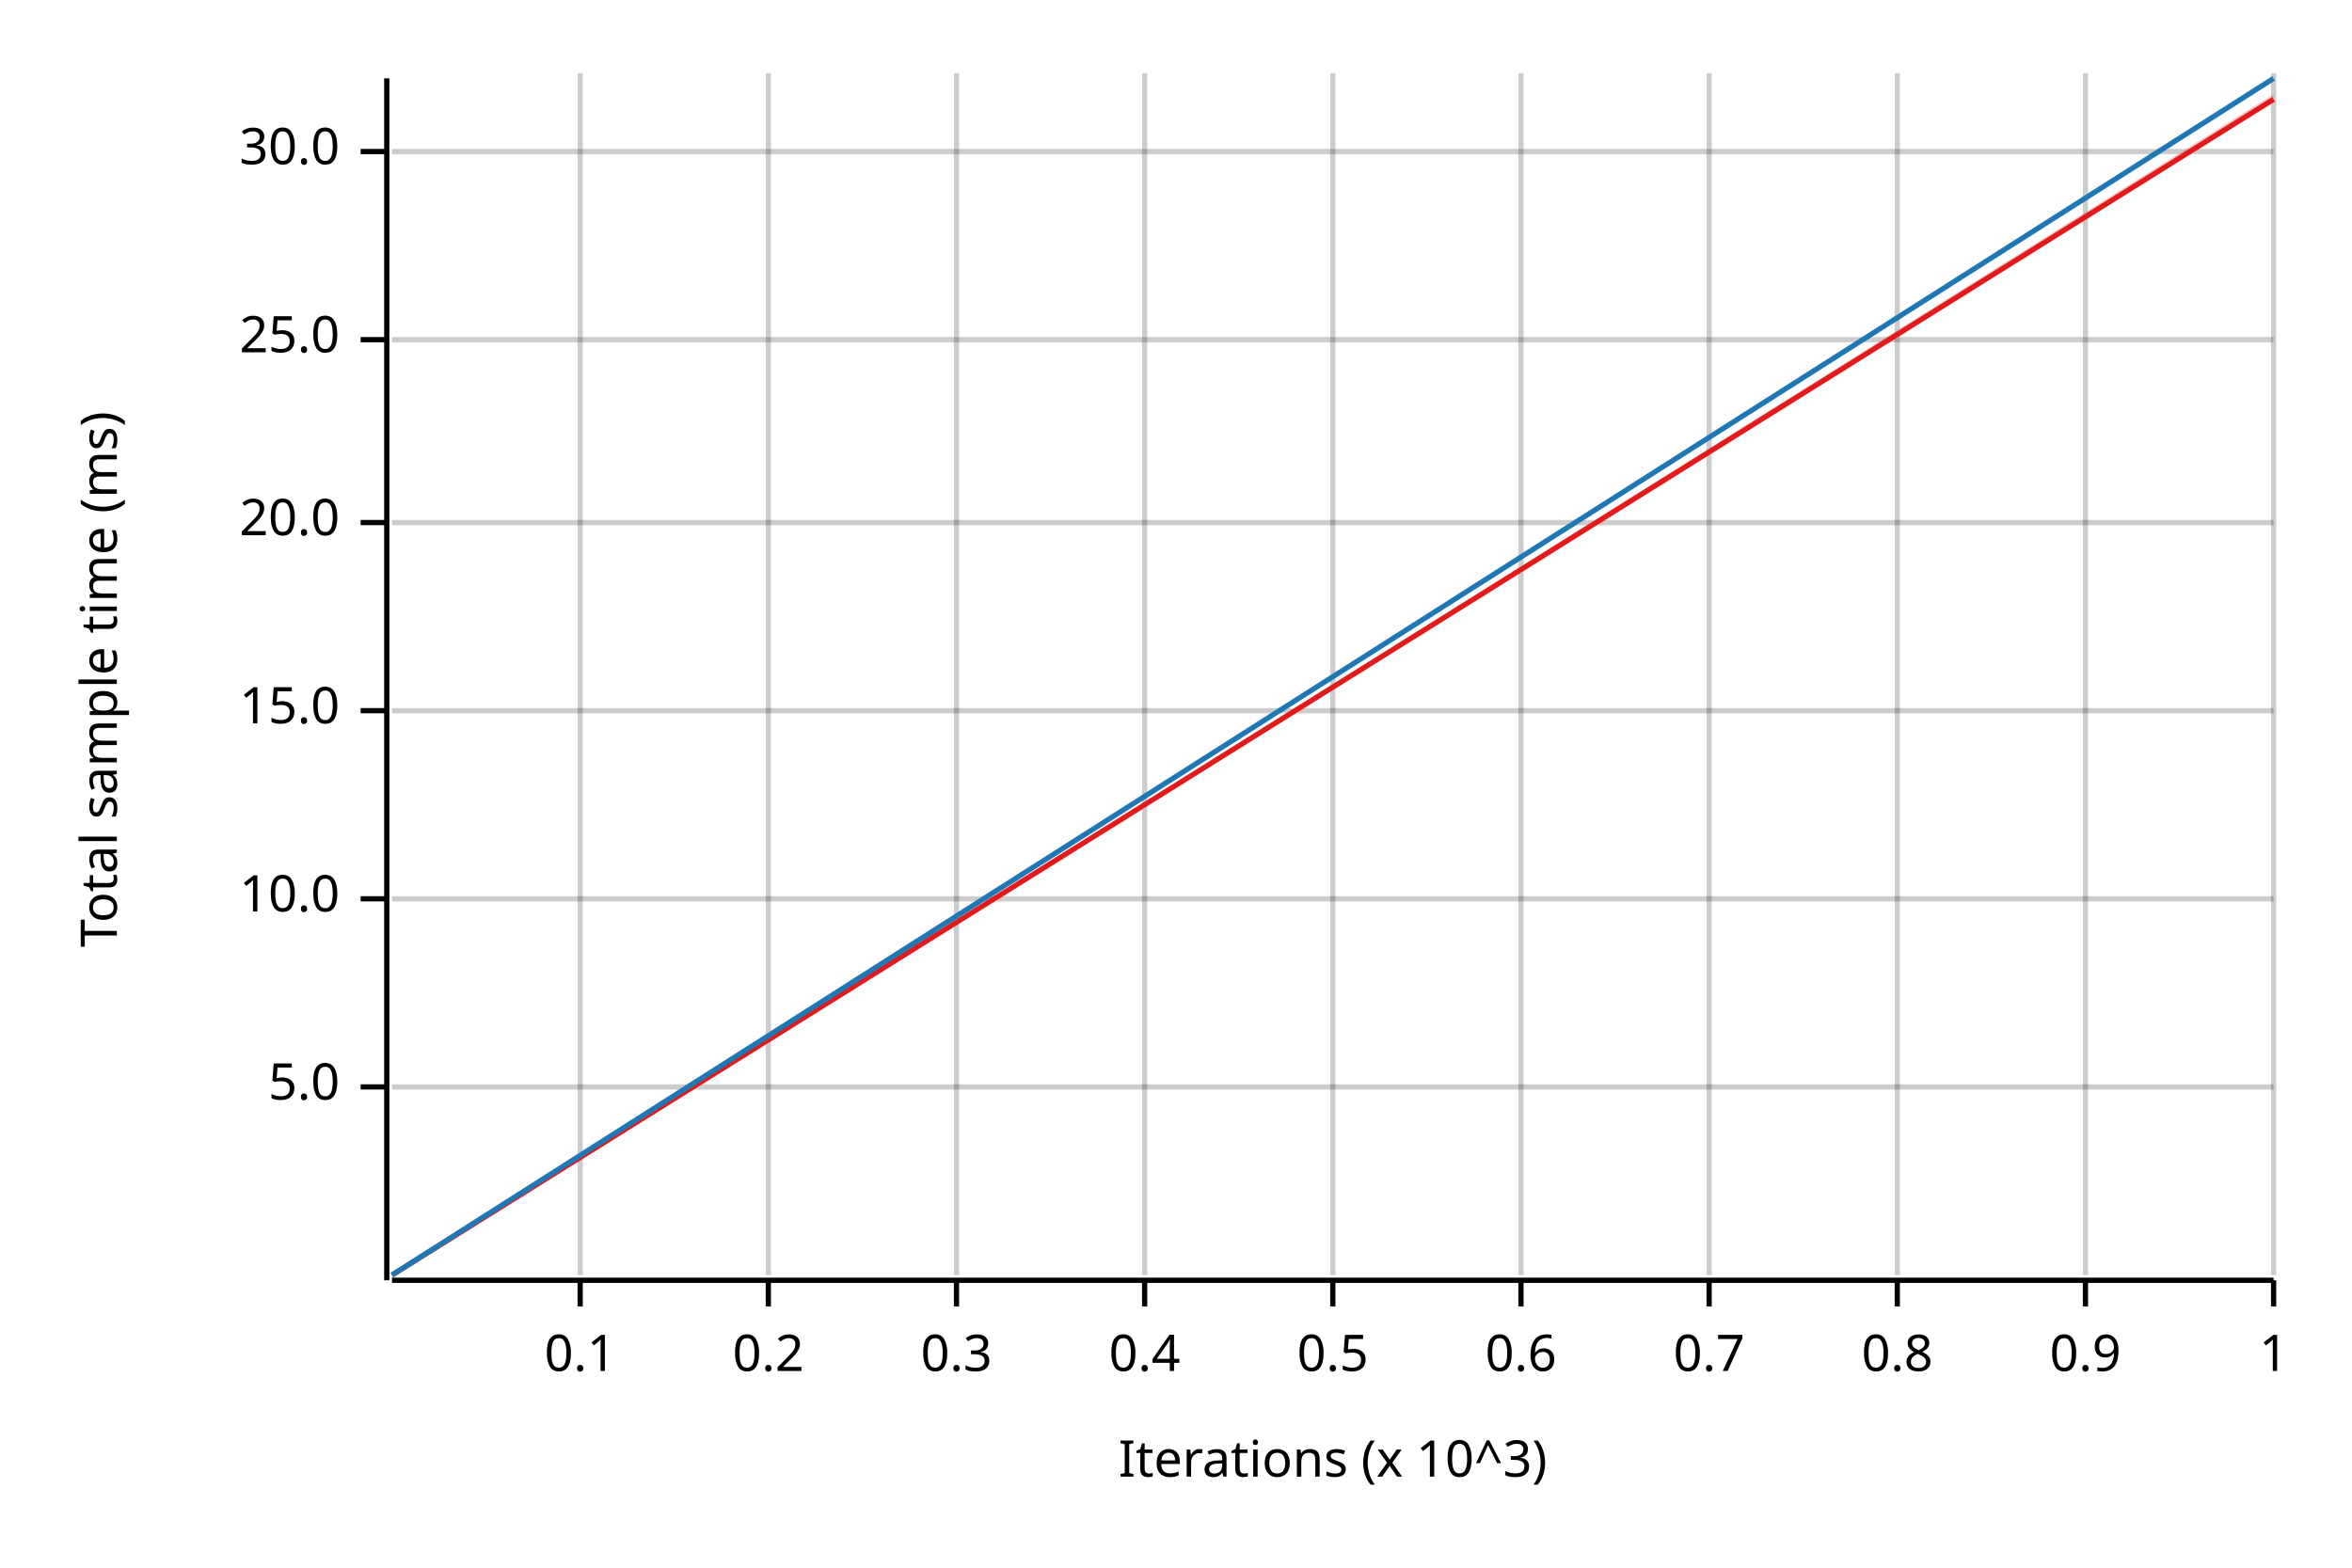
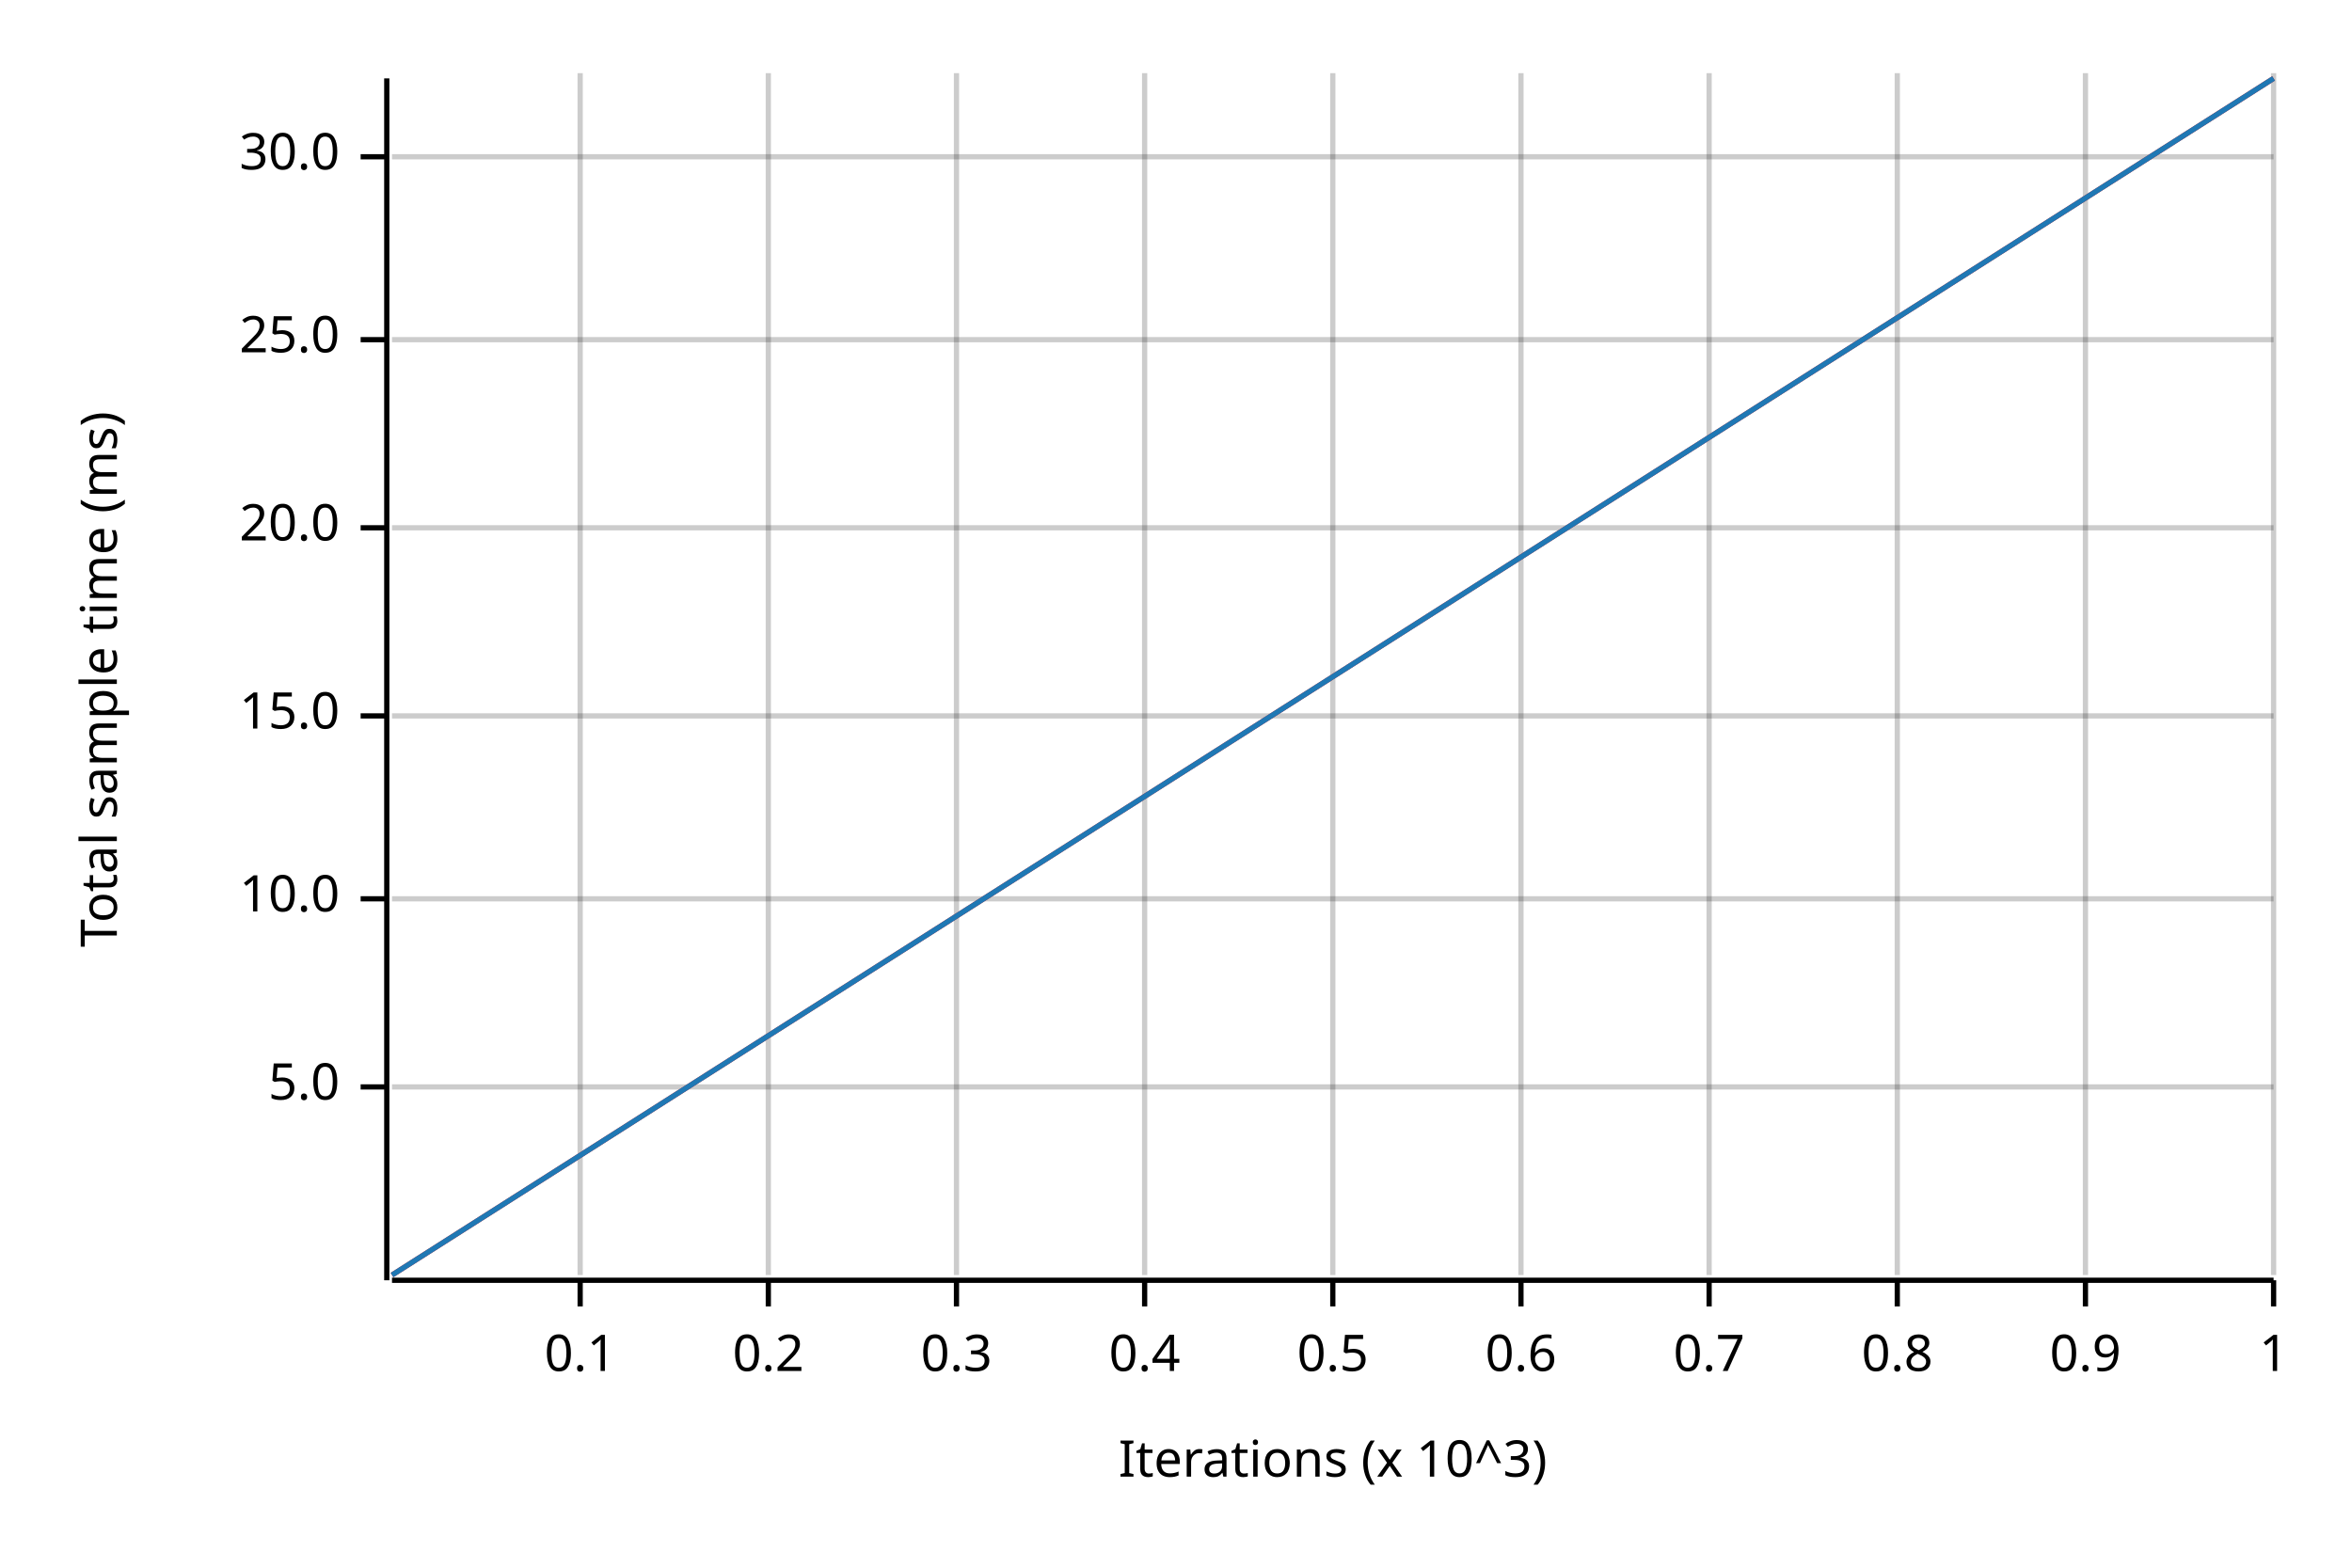
<svg xmlns="http://www.w3.org/2000/svg" width="450" height="300" viewBox="0 0 450 300">
  <text x="15" y="130" dy="0.76em" text-anchor="middle" font-family="sans-serif" font-size="9.677" opacity="1" fill="#000000" transform="rotate(270, 15, 130)">
Total sample time (ms)
</text>
  <text x="255" y="285" dy="-0.5ex" text-anchor="middle" font-family="sans-serif" font-size="9.677" opacity="1" fill="#000000">
Iterations (x 10^3)
</text>
  <line opacity="0.2" stroke="#000000" stroke-width="1" x1="111" y1="244" x2="111" y2="14" />
  <line opacity="0.2" stroke="#000000" stroke-width="1" x1="147" y1="244" x2="147" y2="14" />
  <line opacity="0.2" stroke="#000000" stroke-width="1" x1="183" y1="244" x2="183" y2="14" />
  <line opacity="0.2" stroke="#000000" stroke-width="1" x1="219" y1="244" x2="219" y2="14" />
  <line opacity="0.2" stroke="#000000" stroke-width="1" x1="255" y1="244" x2="255" y2="14" />
  <line opacity="0.2" stroke="#000000" stroke-width="1" x1="291" y1="244" x2="291" y2="14" />
  <line opacity="0.2" stroke="#000000" stroke-width="1" x1="327" y1="244" x2="327" y2="14" />
  <line opacity="0.2" stroke="#000000" stroke-width="1" x1="363" y1="244" x2="363" y2="14" />
  <line opacity="0.2" stroke="#000000" stroke-width="1" x1="399" y1="244" x2="399" y2="14" />
  <line opacity="0.2" stroke="#000000" stroke-width="1" x1="435" y1="244" x2="435" y2="14" />
  <line opacity="0.2" stroke="#000000" stroke-width="1" x1="75" y1="208" x2="435" y2="208" />
  <line opacity="0.2" stroke="#000000" stroke-width="1" x1="75" y1="172" x2="435" y2="172" />
-   <line opacity="0.2" stroke="#000000" stroke-width="1" x1="75" y1="136" x2="435" y2="136" />
-   <line opacity="0.2" stroke="#000000" stroke-width="1" x1="75" y1="100" x2="435" y2="100" />
+   <line opacity="0.2" stroke="#000000" stroke-width="1" x1="75" y1="137" x2="435" y2="137" />
+   <line opacity="0.2" stroke="#000000" stroke-width="1" x1="75" y1="101" x2="435" y2="101" />
  <line opacity="0.2" stroke="#000000" stroke-width="1" x1="75" y1="65" x2="435" y2="65" />
-   <line opacity="0.2" stroke="#000000" stroke-width="1" x1="75" y1="29" x2="435" y2="29" />
+   <line opacity="0.2" stroke="#000000" stroke-width="1" x1="75" y1="30" x2="435" y2="30" />
  <polyline fill="none" opacity="1" stroke="#000000" stroke-width="1" points="74,15 74,245 " />
  <text x="65" y="208" dy="0.5ex" text-anchor="end" font-family="sans-serif" font-size="9.677" opacity="1" fill="#000000">
5.0
</text>
  <polyline fill="none" opacity="1" stroke="#000000" stroke-width="1" points="69,208 74,208 " />
  <text x="65" y="172" dy="0.5ex" text-anchor="end" font-family="sans-serif" font-size="9.677" opacity="1" fill="#000000">
10.0
</text>
  <polyline fill="none" opacity="1" stroke="#000000" stroke-width="1" points="69,172 74,172 " />
-   <text x="65" y="136" dy="0.5ex" text-anchor="end" font-family="sans-serif" font-size="9.677" opacity="1" fill="#000000">
+   <text x="65" y="137" dy="0.5ex" text-anchor="end" font-family="sans-serif" font-size="9.677" opacity="1" fill="#000000">
15.0
</text>
-   <polyline fill="none" opacity="1" stroke="#000000" stroke-width="1" points="69,136 74,136 " />
-   <text x="65" y="100" dy="0.5ex" text-anchor="end" font-family="sans-serif" font-size="9.677" opacity="1" fill="#000000">
+   <polyline fill="none" opacity="1" stroke="#000000" stroke-width="1" points="69,137 74,137 " />
+   <text x="65" y="101" dy="0.5ex" text-anchor="end" font-family="sans-serif" font-size="9.677" opacity="1" fill="#000000">
20.0
</text>
-   <polyline fill="none" opacity="1" stroke="#000000" stroke-width="1" points="69,100 74,100 " />
+   <polyline fill="none" opacity="1" stroke="#000000" stroke-width="1" points="69,101 74,101 " />
  <text x="65" y="65" dy="0.5ex" text-anchor="end" font-family="sans-serif" font-size="9.677" opacity="1" fill="#000000">
25.0
</text>
  <polyline fill="none" opacity="1" stroke="#000000" stroke-width="1" points="69,65 74,65 " />
-   <text x="65" y="29" dy="0.5ex" text-anchor="end" font-family="sans-serif" font-size="9.677" opacity="1" fill="#000000">
+   <text x="65" y="30" dy="0.5ex" text-anchor="end" font-family="sans-serif" font-size="9.677" opacity="1" fill="#000000">
30.0
</text>
-   <polyline fill="none" opacity="1" stroke="#000000" stroke-width="1" points="69,29 74,29 " />
+   <polyline fill="none" opacity="1" stroke="#000000" stroke-width="1" points="69,30 74,30 " />
  <polyline fill="none" opacity="1" stroke="#000000" stroke-width="1" points="75,245 435,245 " />
  <text x="111" y="255" dy="0.76em" text-anchor="middle" font-family="sans-serif" font-size="9.677" opacity="1" fill="#000000">
0.1
</text>
  <polyline fill="none" opacity="1" stroke="#000000" stroke-width="1" points="111,245 111,250 " />
  <text x="147" y="255" dy="0.76em" text-anchor="middle" font-family="sans-serif" font-size="9.677" opacity="1" fill="#000000">
0.2
</text>
  <polyline fill="none" opacity="1" stroke="#000000" stroke-width="1" points="147,245 147,250 " />
  <text x="183" y="255" dy="0.76em" text-anchor="middle" font-family="sans-serif" font-size="9.677" opacity="1" fill="#000000">
0.3
</text>
  <polyline fill="none" opacity="1" stroke="#000000" stroke-width="1" points="183,245 183,250 " />
  <text x="219" y="255" dy="0.76em" text-anchor="middle" font-family="sans-serif" font-size="9.677" opacity="1" fill="#000000">
0.4
</text>
  <polyline fill="none" opacity="1" stroke="#000000" stroke-width="1" points="219,245 219,250 " />
  <text x="255" y="255" dy="0.76em" text-anchor="middle" font-family="sans-serif" font-size="9.677" opacity="1" fill="#000000">
0.5
</text>
  <polyline fill="none" opacity="1" stroke="#000000" stroke-width="1" points="255,245 255,250 " />
  <text x="291" y="255" dy="0.76em" text-anchor="middle" font-family="sans-serif" font-size="9.677" opacity="1" fill="#000000">
0.6
</text>
  <polyline fill="none" opacity="1" stroke="#000000" stroke-width="1" points="291,245 291,250 " />
  <text x="327" y="255" dy="0.76em" text-anchor="middle" font-family="sans-serif" font-size="9.677" opacity="1" fill="#000000">
0.7
</text>
  <polyline fill="none" opacity="1" stroke="#000000" stroke-width="1" points="327,245 327,250 " />
  <text x="363" y="255" dy="0.76em" text-anchor="middle" font-family="sans-serif" font-size="9.677" opacity="1" fill="#000000">
0.8
</text>
  <polyline fill="none" opacity="1" stroke="#000000" stroke-width="1" points="363,245 363,250 " />
  <text x="399" y="255" dy="0.76em" text-anchor="middle" font-family="sans-serif" font-size="9.677" opacity="1" fill="#000000">
0.9
</text>
  <polyline fill="none" opacity="1" stroke="#000000" stroke-width="1" points="399,245 399,250 " />
  <text x="435" y="255" dy="0.76em" text-anchor="middle" font-family="sans-serif" font-size="9.677" opacity="1" fill="#000000">
1
</text>
  <polyline fill="none" opacity="1" stroke="#000000" stroke-width="1" points="435,245 435,250 " />
-   <polyline fill="none" opacity="1" stroke="#E31A1C" stroke-width="1" points="75,244 435,19 " />
-   <polygon opacity="0.25" fill="#E31A1C" points="75,244 435,19 435,18 " />
+   <polyline fill="none" opacity="1" stroke="#E31A1C" stroke-width="1" points="75,244 435,15 " />
+   <polygon opacity="0.25" fill="#E31A1C" points="75,244 435,15 435,15 " />
  <polyline fill="none" opacity="1" stroke="#1F78B4" stroke-width="1" points="75,244 435,15 " />
  <polygon opacity="0.25" fill="#1F78B4" points="75,244 435,15 435,15 " />
</svg>
